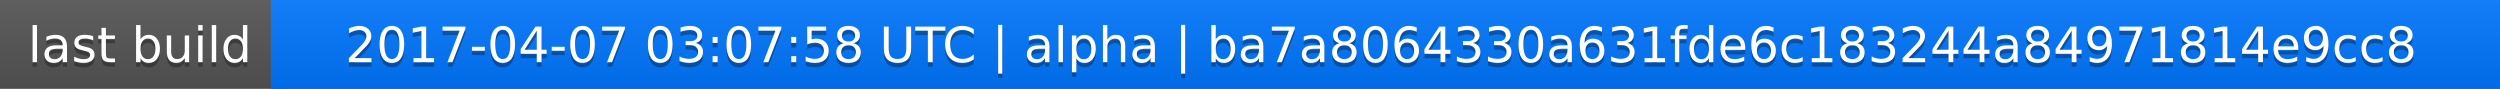
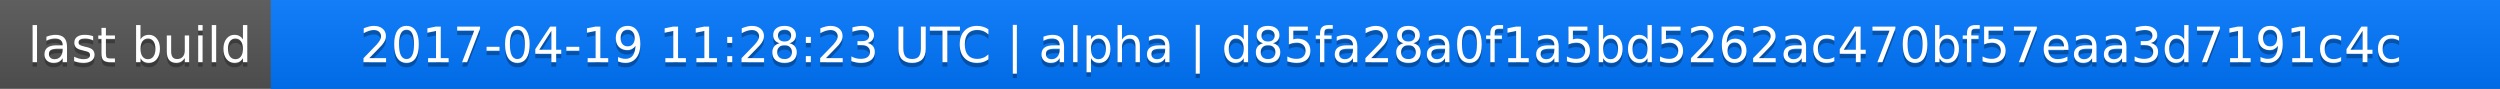
<svg xmlns="http://www.w3.org/2000/svg" width="563" height="20">
  <linearGradient id="a" x2="0" y2="100%">
    <stop offset="0" stop-color="#bbb" stop-opacity=".1" />
    <stop offset="1" stop-opacity=".1" />
  </linearGradient>
  <rect rx="0" width="563" height="20" fill="#555" />
  <rect rx="0" x="61" width="502" height="20" fill="#07f" />
  <path fill="#07f" d="M61 0h4v20h-4z" />
  <rect rx="0" width="563" height="20" fill="url(#a)" />
  <g fill="#fff" text-anchor="middle" font-family="DejaVu Sans,Verdana,Geneva,sans-serif" font-size="11">
    <text x="31.5" y="15" fill="#010101" fill-opacity=".3">last build</text>
    <text x="31.5" y="14">last build</text>
-     <text x="311" y="15" fill="#010101" fill-opacity=".3">2017-04-07 03:07:58 UTC | alpha | ba7a8064330a631fde6c183244a84971814e9cc8</text>
-     <text x="311" y="14">2017-04-07 03:07:58 UTC | alpha | ba7a8064330a631fde6c183244a84971814e9cc8</text>
+     <text x="311" y="15" fill="#010101" fill-opacity=".3">2017-04-19 11:28:23 UTC | alpha | d85fa28a0f1a5bd5262ac470bf57eaa3d7191c4c</text>
+     <text x="311" y="14">2017-04-19 11:28:23 UTC | alpha | d85fa28a0f1a5bd5262ac470bf57eaa3d7191c4c</text>
  </g>
</svg>
